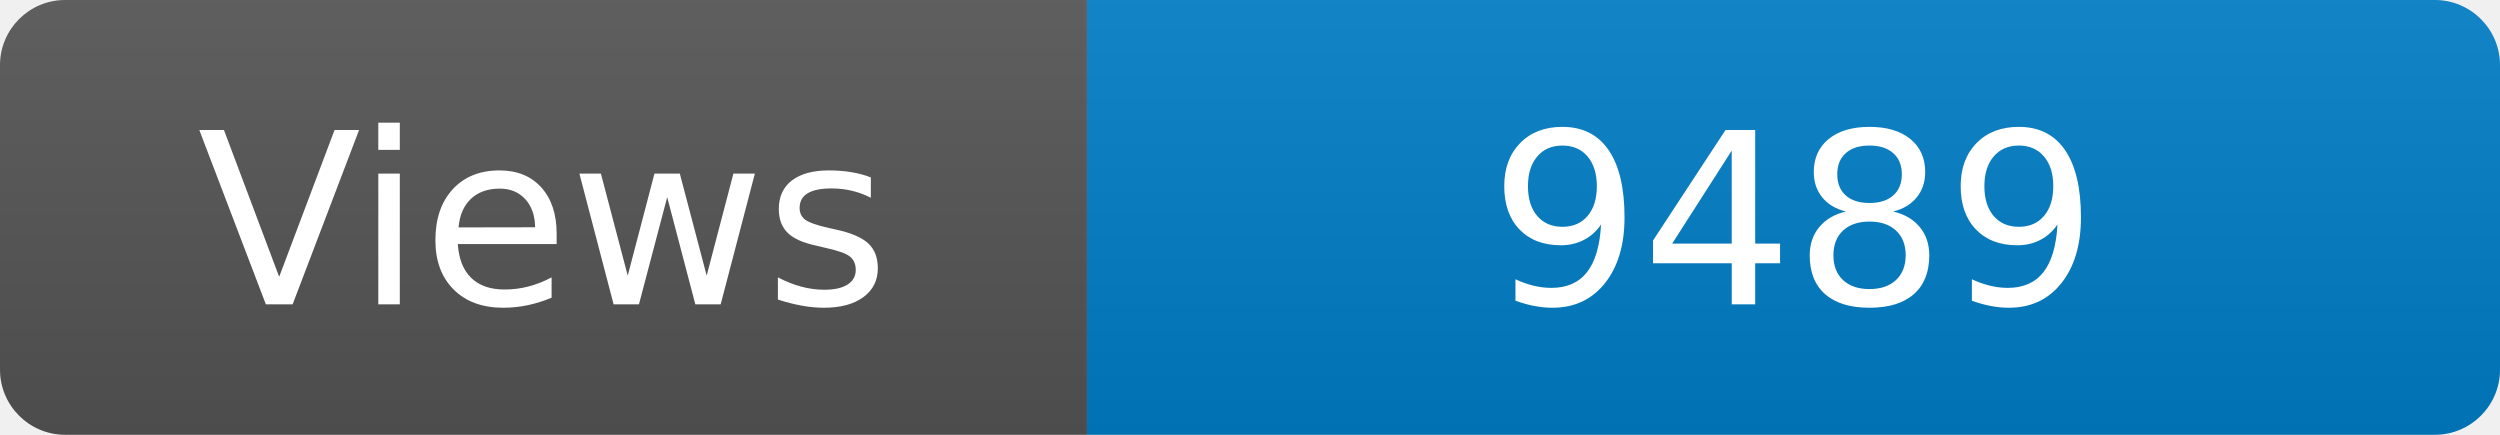
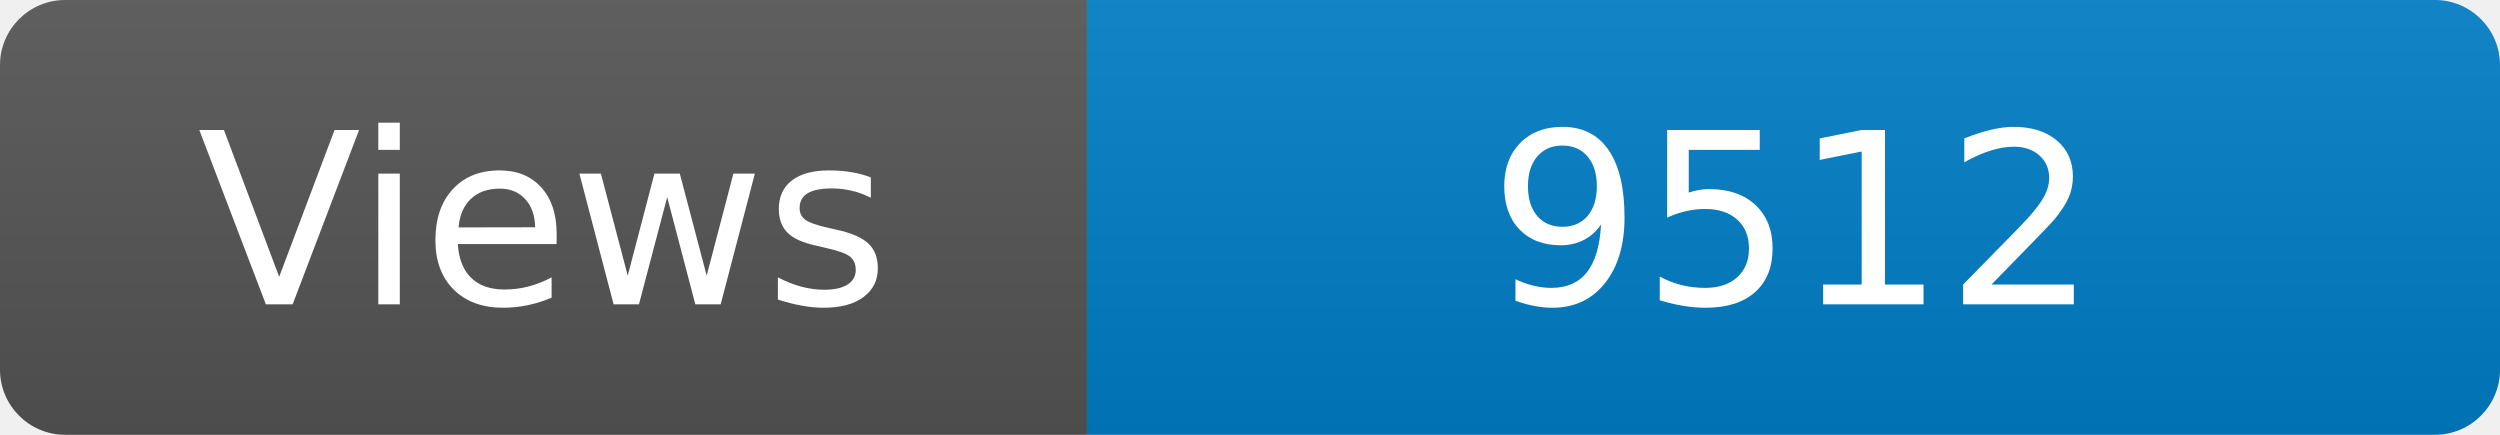
<svg xmlns="http://www.w3.org/2000/svg" width="115" height="20" role="img" aria-label="Maintained?: yes">
  <linearGradient id="s" x2="0" y2="100%">
    <stop offset="0" stop-color="#bbb" stop-opacity=".1" />
    <stop offset="1" stop-opacity=".1" />
  </linearGradient>
  <clipPath id="r">
    <rect width="115" height="20" rx="3" fill="#fff" />
  </clipPath>
  <g clip-path="url(#r)">
    <rect width="50" height="20" fill="#555" />
    <rect x="50" width="160" height="20" fill="#007ec6" />
    <rect width="115" height="20" fill="url(#s)" />
  </g>
  <g fill="#fff" text-anchor="middle" font-family="Verdana,Geneva,DejaVu Sans,sans-serif" font-size="110">
    <text x="250" y="140" transform="scale(.1)" fill="#fff">Views</text>
-     <text x="825" y="140" transform="scale(.1)" fill="#fff">9489</text>
+     <text x="825" y="140" transform="scale(.1)" fill="#fff">9512</text>
  </g>
</svg>
